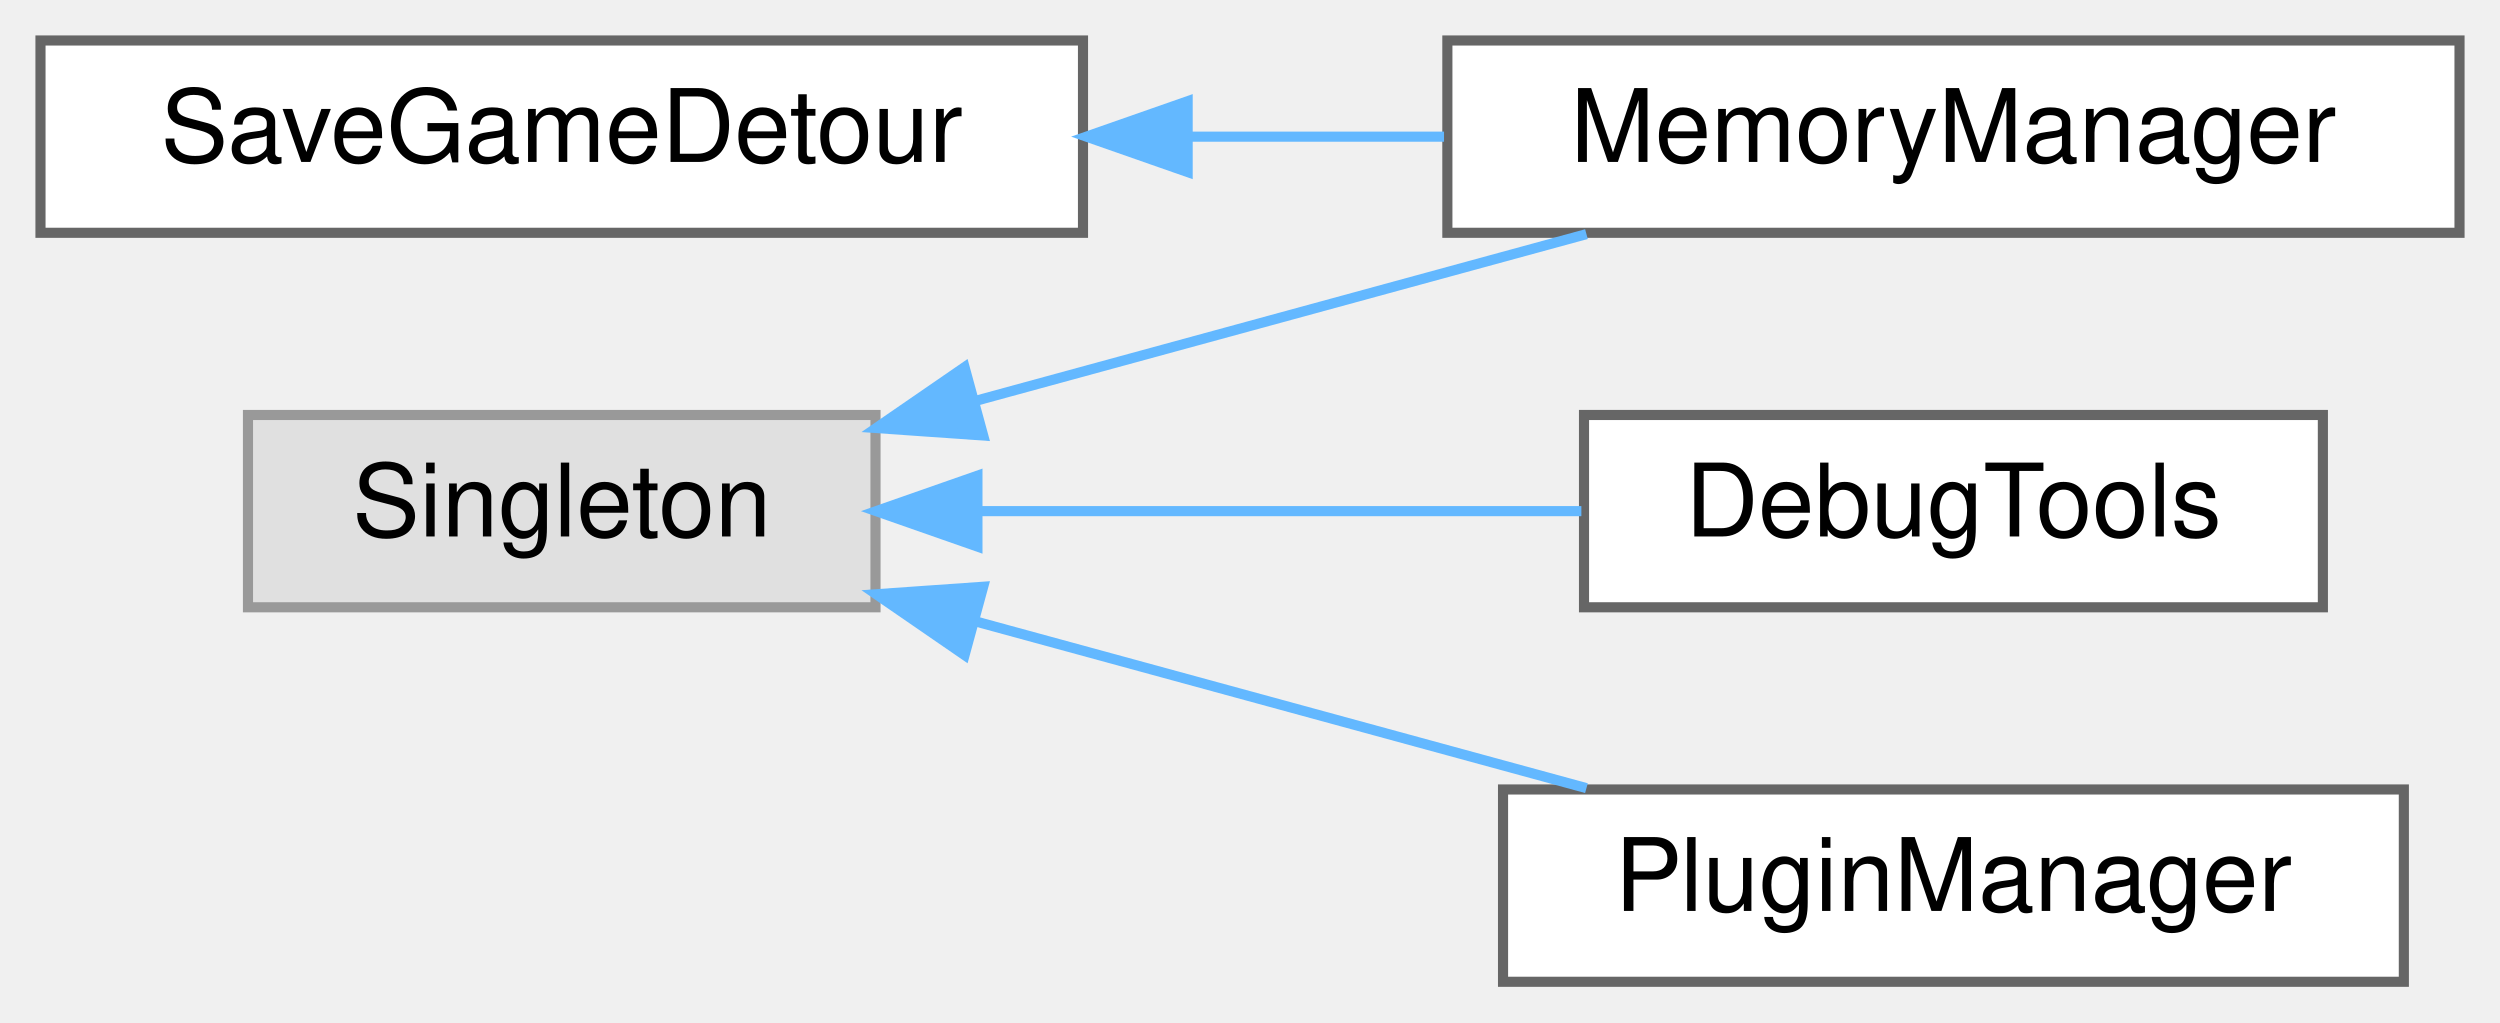
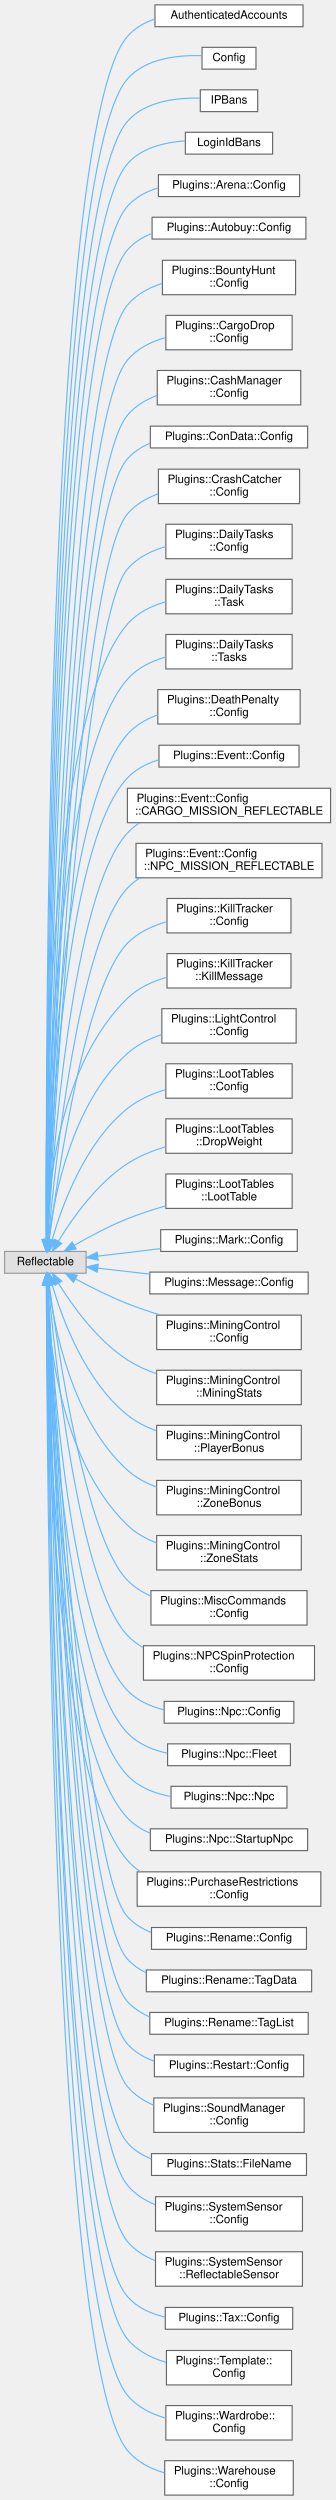
- <svg xmlns="http://www.w3.org/2000/svg" xmlns:xlink="http://www.w3.org/1999/xlink" width="247pt" height="101pt" viewBox="0.00 0.00 247.00 101.00">
-   <g id="graph0" class="graph" transform="scale(1 1) rotate(0) translate(4 97)">
+ <svg xmlns="http://www.w3.org/2000/svg" xmlns:xlink="http://www.w3.org/1999/xlink" width="292pt" height="2178pt" viewBox="0.00 0.00 292.00 2177.50">
+   <g id="graph0" class="graph" transform="scale(1 1) rotate(0) translate(4 2173.5)">
    <g id="node1" class="node">
      <g id="a_node1">
-         <a xlink:href="class_save_game_detour.html" target="_top" xlink:title=" ">
-           <polygon fill="white" stroke="#666666" points="103,-93 0,-93 0,-74 103,-74 103,-93" />
-           <text text-anchor="middle" x="51.5" y="-81" font-family="Helvetica,sans-Serif" font-size="10.00">SaveGameDetour</text>
+         <a xlink:title=" ">
+           <polygon fill="#e0e0e0" stroke="#999999" points="71,-1083.5 0,-1083.5 0,-1064.5 71,-1064.5 71,-1083.5" />
+           <text text-anchor="middle" x="35.5" y="-1071.5" font-family="Helvetica,sans-Serif" font-size="10.00">Reflectable</text>
        </a>
      </g>
    </g>
    <g id="node2" class="node">
      <g id="a_node2">
-         <a xlink:href="class_memory_manager.html" target="_top" xlink:title=" ">
-           <polygon fill="white" stroke="#666666" points="239,-93 139,-93 139,-74 239,-74 239,-93" />
-           <text text-anchor="middle" x="189" y="-81" font-family="Helvetica,sans-Serif" font-size="10.00">MemoryManager</text>
+         <a xlink:href="struct_authenticated_accounts.html" target="_top" xlink:title=" ">
+           <polygon fill="white" stroke="#666666" points="260,-2169.5 131,-2169.5 131,-2150.5 260,-2150.5 260,-2169.5" />
+           <text text-anchor="middle" x="195.5" y="-2157.5" font-family="Helvetica,sans-Serif" font-size="10.00">AuthenticatedAccounts</text>
        </a>
      </g>
    </g>
    <g id="edge1" class="edge">
-       <path fill="none" stroke="#63b8ff" d="M113.51,-83.5C121.93,-83.5 130.5,-83.5 138.67,-83.5" />
-       <polygon fill="#63b8ff" stroke="#63b8ff" points="113.34,-80 103.34,-83.5 113.34,-87 113.34,-80" />
+       <path fill="none" stroke="#63b8ff" d="M36.39,-1093.76C35.82,-1232.7 35.45,-2059.91 107,-2142 113.32,-2149.25 121.71,-2154.04 130.8,-2157.14" />
+       <polygon fill="#63b8ff" stroke="#63b8ff" points="39.89,-1093.72 36.44,-1083.7 32.89,-1093.68 39.89,-1093.72" />
    </g>
    <g id="node3" class="node">
      <g id="a_node3">
-         <a xlink:title=" ">
-           <polygon fill="#e0e0e0" stroke="#999999" points="82.5,-56 20.5,-56 20.5,-37 82.5,-37 82.5,-56" />
-           <text text-anchor="middle" x="51.5" y="-44" font-family="Helvetica,sans-Serif" font-size="10.00">Singleton</text>
-         </a>
-       </g>
-     </g>
-     <g id="edge3" class="edge">
-       <path fill="none" stroke="#63b8ff" d="M92.22,-57.35C111.39,-62.58 134.19,-68.81 152.74,-73.87" />
-       <polygon fill="#63b8ff" stroke="#63b8ff" points="93.14,-53.97 82.57,-54.71 91.3,-60.72 93.14,-53.97" />
+         <a xlink:href="struct_config.html" target="_top" xlink:title=" ">
+           <polygon fill="white" stroke="#666666" points="219,-2132.5 172,-2132.5 172,-2113.5 219,-2113.5 219,-2132.5" />
+           <text text-anchor="middle" x="195.5" y="-2120.5" font-family="Helvetica,sans-Serif" font-size="10.00">Config</text>
+         </a>
+       </g>
+     </g>
+     <g id="edge2" class="edge">
+       <path fill="none" stroke="#63b8ff" d="M36.44,-1093.9C36.23,-1230.47 37.96,-2025.99 107,-2105 122.82,-2123.1 151.56,-2125.88 171.77,-2125.26" />
+       <polygon fill="#63b8ff" stroke="#63b8ff" points="39.94,-1093.68 36.46,-1083.67 32.94,-1093.67 39.94,-1093.68" />
    </g>
    <g id="node4" class="node">
      <g id="a_node4">
-         <a xlink:href="class_debug_tools.html" target="_top" xlink:title=" ">
-           <polygon fill="white" stroke="#666666" points="225.5,-56 152.5,-56 152.5,-37 225.5,-37 225.5,-56" />
-           <text text-anchor="middle" x="189" y="-44" font-family="Helvetica,sans-Serif" font-size="10.00">DebugTools</text>
-         </a>
-       </g>
-     </g>
-     <g id="edge2" class="edge">
-       <path fill="none" stroke="#63b8ff" d="M92.67,-46.5C111.57,-46.5 133.93,-46.5 152.24,-46.5" />
-       <polygon fill="#63b8ff" stroke="#63b8ff" points="92.57,-43 82.57,-46.5 92.57,-50 92.57,-43" />
+         <a xlink:href="struct_i_p_bans.html" target="_top" xlink:title=" ">
+           <polygon fill="white" stroke="#666666" points="220.5,-2095.5 170.5,-2095.5 170.5,-2076.5 220.5,-2076.5 220.5,-2095.5" />
+           <text text-anchor="middle" x="195.5" y="-2083.5" font-family="Helvetica,sans-Serif" font-size="10.00">IPBans</text>
+         </a>
+       </g>
+     </g>
+     <g id="edge3" class="edge">
+       <path fill="none" stroke="#63b8ff" d="M36.5,-1094C36.65,-1227.99 40.47,-1992.05 107,-2068 122.43,-2085.62 150.1,-2088.71 170.2,-2088.29" />
+       <polygon fill="#63b8ff" stroke="#63b8ff" points="40,-1093.63 36.49,-1083.63 33,-1093.63 40,-1093.63" />
    </g>
    <g id="node5" class="node">
      <g id="a_node5">
-         <a xlink:href="class_plugin_manager.html" target="_top" xlink:title=" ">
-           <polygon fill="white" stroke="#666666" points="233.5,-19 144.5,-19 144.5,0 233.5,0 233.5,-19" />
-           <text text-anchor="middle" x="189" y="-7" font-family="Helvetica,sans-Serif" font-size="10.00">PluginManager</text>
+         <a xlink:href="struct_login_id_bans.html" target="_top" xlink:title=" ">
+           <polygon fill="white" stroke="#666666" points="233.5,-2058.5 157.5,-2058.5 157.5,-2039.5 233.5,-2039.5 233.5,-2058.5" />
+           <text text-anchor="middle" x="195.5" y="-2046.5" font-family="Helvetica,sans-Serif" font-size="10.00">LoginIdBans</text>
        </a>
      </g>
    </g>
    <g id="edge4" class="edge">
-       <path fill="none" stroke="#63b8ff" d="M92.22,-35.65C111.39,-30.42 134.19,-24.19 152.74,-19.13" />
-       <polygon fill="#63b8ff" stroke="#63b8ff" points="91.3,-32.28 82.57,-38.29 93.14,-39.03 91.3,-32.28" />
+       <path fill="none" stroke="#63b8ff" d="M36.55,-1093.67C37.08,-1223.8 42.9,-1958.02 107,-2031 119.38,-2045.1 139.61,-2049.89 157.5,-2051.03" />
+       <polygon fill="#63b8ff" stroke="#63b8ff" points="40.05,-1093.56 36.52,-1083.57 33.05,-1093.58 40.05,-1093.56" />
+     </g>
+     <g id="node6" class="node">
+       <g id="a_node6">
+         <a xlink:href="struct_plugins_1_1_arena_1_1_config.html" target="_top" xlink:title="Config data for this plugin.">
+           <polygon fill="white" stroke="#666666" points="257,-2021.5 134,-2021.5 134,-2002.5 257,-2002.5 257,-2021.5" />
+           <text text-anchor="middle" x="195.5" y="-2009.5" font-family="Helvetica,sans-Serif" font-size="10.00">Plugins::Arena::Config</text>
+         </a>
+       </g>
+     </g>
+     <g id="edge5" class="edge">
+       <path fill="none" stroke="#63b8ff" d="M36.62,-1094.08C37.55,-1222.38 45.45,-1924.14 107,-1994 114.07,-2002.03 123.69,-2007.04 133.97,-2010.07" />
+       <polygon fill="#63b8ff" stroke="#63b8ff" points="40.12,-1093.76 36.55,-1083.78 33.12,-1093.8 40.12,-1093.76" />
+     </g>
+     <g id="node7" class="node">
+       <g id="a_node7">
+         <a xlink:href="struct_plugins_1_1_autobuy_1_1_config.html" target="_top" xlink:title="Configurable fields for this plugin.">
+           <polygon fill="white" stroke="#666666" points="262.5,-1984.5 128.5,-1984.5 128.5,-1965.5 262.5,-1965.5 262.5,-1984.5" />
+           <text text-anchor="middle" x="195.5" y="-1972.5" font-family="Helvetica,sans-Serif" font-size="10.00">Plugins::Autobuy::Config</text>
+         </a>
+       </g>
+     </g>
+     <g id="edge6" class="edge">
+       <path fill="none" stroke="#63b8ff" d="M36.7,-1094.01C38.1,-1218.96 48.36,-1888.92 107,-1956 112.73,-1962.55 120.14,-1967.15 128.22,-1970.33" />
+       <polygon fill="#63b8ff" stroke="#63b8ff" points="40.19,-1093.62 36.59,-1083.66 33.19,-1093.69 40.19,-1093.62" />
+     </g>
+     <g id="node8" class="node">
+       <g id="a_node8">
+         <a xlink:href="struct_plugins_1_1_bounty_hunt_1_1_config.html" target="_top" xlink:title="Configurable fields for this plugin.">
+           <polygon fill="white" stroke="#666666" points="253.5,-1947 137.5,-1947 137.5,-1917 253.5,-1917 253.5,-1947" />
+           <text text-anchor="start" x="145.5" y="-1935" font-family="Helvetica,sans-Serif" font-size="10.00">Plugins::BountyHunt</text>
+           <text text-anchor="middle" x="195.5" y="-1924" font-family="Helvetica,sans-Serif" font-size="10.00">::Config</text>
+         </a>
+       </g>
+     </g>
+     <g id="edge7" class="edge">
+       <path fill="none" stroke="#63b8ff" d="M36.84,-1093.99C39.08,-1214.72 53.28,-1843.4 107,-1908 114.76,-1917.33 125.76,-1923.21 137.36,-1926.89" />
+       <polygon fill="#63b8ff" stroke="#63b8ff" points="40.34,-1093.6 36.66,-1083.66 33.34,-1093.72 40.34,-1093.6" />
+     </g>
+     <g id="node9" class="node">
+       <g id="a_node9">
+         <a xlink:href="struct_plugins_1_1_cargo_drop_1_1_config.html" target="_top" xlink:title="Config data for this plugin.">
+           <polygon fill="white" stroke="#666666" points="250.5,-1899 140.5,-1899 140.5,-1869 250.5,-1869 250.5,-1899" />
+           <text text-anchor="start" x="148.5" y="-1887" font-family="Helvetica,sans-Serif" font-size="10.00">Plugins::CargoDrop</text>
+           <text text-anchor="middle" x="195.5" y="-1876" font-family="Helvetica,sans-Serif" font-size="10.00">::Config</text>
+         </a>
+       </g>
+     </g>
+     <g id="edge8" class="edge">
+       <path fill="none" stroke="#63b8ff" d="M36.95,-1093.92C39.75,-1210.31 56.35,-1799.41 107,-1860 115.39,-1870.03 127.53,-1876.08 140.12,-1879.68" />
+       <polygon fill="#63b8ff" stroke="#63b8ff" points="40.44,-1093.55 36.71,-1083.64 33.44,-1093.72 40.44,-1093.55" />
+     </g>
+     <g id="node10" class="node">
+       <g id="a_node10">
+         <a xlink:href="struct_plugins_1_1_cash_manager_1_1_config.html" target="_top" xlink:title=" ">
+           <polygon fill="white" stroke="#666666" points="258,-1851 133,-1851 133,-1821 258,-1821 258,-1851" />
+           <text text-anchor="start" x="141" y="-1839" font-family="Helvetica,sans-Serif" font-size="10.00">Plugins::CashManager</text>
+           <text text-anchor="middle" x="195.5" y="-1828" font-family="Helvetica,sans-Serif" font-size="10.00">::Config</text>
+         </a>
+       </g>
+     </g>
+     <g id="edge9" class="edge">
+       <path fill="none" stroke="#63b8ff" d="M37.07,-1093.73C40.44,-1205.43 59.4,-1755.39 107,-1812 113.79,-1820.08 123.02,-1825.57 132.95,-1829.28" />
+       <polygon fill="#63b8ff" stroke="#63b8ff" points="40.56,-1093.46 36.77,-1083.56 33.56,-1093.66 40.56,-1093.46" />
+     </g>
+     <g id="node11" class="node">
+       <g id="a_node11">
+         <a xlink:href="struct_plugins_1_1_con_data_1_1_config.html" target="_top" xlink:title=" ">
+           <polygon fill="white" stroke="#666666" points="264,-1802.5 127,-1802.5 127,-1783.5 264,-1783.5 264,-1802.5" />
+           <text text-anchor="middle" x="195.5" y="-1790.5" font-family="Helvetica,sans-Serif" font-size="10.00">Plugins::ConData::Config</text>
+         </a>
+       </g>
+     </g>
+     <g id="edge10" class="edge">
+       <path fill="none" stroke="#63b8ff" d="M37.13,-1093.76C40.74,-1202.18 60.41,-1721.8 107,-1774 112.38,-1780.03 119.19,-1784.4 126.62,-1787.52" />
+       <polygon fill="#63b8ff" stroke="#63b8ff" points="40.62,-1093.47 36.79,-1083.59 33.62,-1093.7 40.62,-1093.47" />
+     </g>
+     <g id="node12" class="node">
+       <g id="a_node12">
+         <a xlink:href="struct_plugins_1_1_crash_catcher_1_1_config.html" target="_top" xlink:title="Config data for this plugin.">
+           <polygon fill="white" stroke="#666666" points="257,-1765 134,-1765 134,-1735 257,-1735 257,-1765" />
+           <text text-anchor="start" x="142" y="-1753" font-family="Helvetica,sans-Serif" font-size="10.00">Plugins::CrashCatcher</text>
+           <text text-anchor="middle" x="195.5" y="-1742" font-family="Helvetica,sans-Serif" font-size="10.00">::Config</text>
+         </a>
+       </g>
+     </g>
+     <g id="edge11" class="edge">
+       <path fill="none" stroke="#63b8ff" d="M37.34,-1093.98C41.88,-1198.21 64.93,-1676.6 107,-1726 114.05,-1734.28 123.65,-1739.83 133.92,-1743.54" />
+       <polygon fill="#63b8ff" stroke="#63b8ff" points="40.83,-1093.72 36.91,-1083.88 33.84,-1094.02 40.83,-1093.72" />
+     </g>
+     <g id="node13" class="node">
+       <g id="a_node13">
+         <a xlink:href="struct_plugins_1_1_daily_tasks_1_1_config.html" target="_top" xlink:title=" ">
+           <polygon fill="white" stroke="#666666" points="250.5,-1717 140.5,-1717 140.5,-1687 250.5,-1687 250.5,-1717" />
+           <text text-anchor="start" x="148.5" y="-1705" font-family="Helvetica,sans-Serif" font-size="10.00">Plugins::DailyTasks</text>
+           <text text-anchor="middle" x="195.5" y="-1694" font-family="Helvetica,sans-Serif" font-size="10.00">::Config</text>
+         </a>
+       </g>
+     </g>
+     <g id="edge12" class="edge">
+       <path fill="none" stroke="#63b8ff" d="M37.51,-1093.73C42.72,-1192.75 67.96,-1632.55 107,-1678 115.52,-1687.92 127.71,-1693.93 140.3,-1697.52" />
+       <polygon fill="#63b8ff" stroke="#63b8ff" points="40.99,-1093.42 36.98,-1083.62 34,-1093.79 40.99,-1093.42" />
+     </g>
+     <g id="node14" class="node">
+       <g id="a_node14">
+         <a xlink:href="struct_plugins_1_1_daily_tasks_1_1_task.html" target="_top" xlink:title=" ">
+           <polygon fill="white" stroke="#666666" points="250.5,-1669 140.5,-1669 140.5,-1639 250.5,-1639 250.5,-1669" />
+           <text text-anchor="start" x="148.5" y="-1657" font-family="Helvetica,sans-Serif" font-size="10.00">Plugins::DailyTasks</text>
+           <text text-anchor="middle" x="195.5" y="-1646" font-family="Helvetica,sans-Serif" font-size="10.00">::Task</text>
+         </a>
+       </g>
+     </g>
+     <g id="edge13" class="edge">
+       <path fill="none" stroke="#63b8ff" d="M36.18,-1093.82C35.17,-1183.17 35.53,-1547.62 107,-1630 115.57,-1639.88 127.78,-1645.87 140.37,-1649.46" />
+       <polygon fill="#63b8ff" stroke="#63b8ff" points="39.69,-1093.75 36.32,-1083.71 32.69,-1093.66 39.69,-1093.75" />
+     </g>
+     <g id="node15" class="node">
+       <g id="a_node15">
+         <a xlink:href="struct_plugins_1_1_daily_tasks_1_1_tasks.html" target="_top" xlink:title=" ">
+           <polygon fill="white" stroke="#666666" points="250.5,-1621 140.5,-1621 140.5,-1591 250.5,-1591 250.5,-1621" />
+           <text text-anchor="start" x="148.5" y="-1609" font-family="Helvetica,sans-Serif" font-size="10.00">Plugins::DailyTasks</text>
+           <text text-anchor="middle" x="195.5" y="-1598" font-family="Helvetica,sans-Serif" font-size="10.00">::Tasks</text>
+         </a>
+       </g>
+     </g>
+     <g id="edge14" class="edge">
+       <path fill="none" stroke="#63b8ff" d="M36.45,-1093.7C36.63,-1178 41.57,-1507.47 107,-1582 115.63,-1591.82 127.86,-1597.8 140.45,-1601.39" />
+       <polygon fill="#63b8ff" stroke="#63b8ff" points="39.95,-1093.68 36.45,-1083.68 32.95,-1093.68 39.95,-1093.68" />
+     </g>
+     <g id="node16" class="node">
+       <g id="a_node16">
+         <a xlink:href="struct_plugins_1_1_death_penalty_1_1_config.html" target="_top" xlink:title="Configurable fields for this plugin.">
+           <polygon fill="white" stroke="#666666" points="257.5,-1573 133.5,-1573 133.5,-1543 257.5,-1543 257.5,-1573" />
+           <text text-anchor="start" x="141.5" y="-1561" font-family="Helvetica,sans-Serif" font-size="10.00">Plugins::DeathPenalty</text>
+           <text text-anchor="middle" x="195.5" y="-1550" font-family="Helvetica,sans-Serif" font-size="10.00">::Config</text>
+         </a>
+       </g>
+     </g>
+     <g id="edge15" class="edge">
+       <path fill="none" stroke="#63b8ff" d="M36.76,-1093.57C38.21,-1172.62 47.59,-1467.29 107,-1534 114.02,-1541.88 123.36,-1547.28 133.32,-1550.96" />
+       <polygon fill="#63b8ff" stroke="#63b8ff" points="40.26,-1093.47 36.6,-1083.53 33.26,-1093.58 40.26,-1093.47" />
+     </g>
+     <g id="node17" class="node">
+       <g id="a_node17">
+         <a xlink:href="struct_plugins_1_1_event_1_1_config.html" target="_top" xlink:title="Configurable fields for this plugin.">
+           <polygon fill="white" stroke="#666666" points="256.5,-1524.5 134.5,-1524.5 134.5,-1505.5 256.5,-1505.5 256.5,-1524.5" />
+           <text text-anchor="middle" x="195.5" y="-1512.5" font-family="Helvetica,sans-Serif" font-size="10.00">Plugins::Event::Config</text>
+         </a>
+       </g>
+     </g>
+     <g id="edge16" class="edge">
+       <path fill="none" stroke="#63b8ff" d="M36.97,-1093.93C39.16,-1169.49 50.82,-1437.04 107,-1496 114.4,-1503.77 124.17,-1508.72 134.49,-1511.83" />
+       <polygon fill="#63b8ff" stroke="#63b8ff" points="40.46,-1093.41 36.69,-1083.51 33.46,-1093.6 40.46,-1093.41" />
+     </g>
+     <g id="node18" class="node">
+       <g id="a_node18">
+         <a xlink:href="struct_plugins_1_1_event_1_1_config_1_1_c_a_r_g_o___m_i_s_s_i_o_n___r_e_f_l_e_c_t_a_b_l_e.html" target="_top" xlink:title=" ">
+           <polygon fill="white" stroke="#666666" points="284,-1487 107,-1487 107,-1457 284,-1457 284,-1487" />
+           <text text-anchor="start" x="115" y="-1475" font-family="Helvetica,sans-Serif" font-size="10.00">Plugins::Event::Config</text>
+           <text text-anchor="middle" x="195.5" y="-1464" font-family="Helvetica,sans-Serif" font-size="10.00">::CARGO_MISSION_REFLECTABLE</text>
+         </a>
+       </g>
+     </g>
+     <g id="edge17" class="edge">
+       <path fill="none" stroke="#63b8ff" d="M37.53,-1093.8C41.55,-1163.37 58.43,-1395.31 107,-1448 110.1,-1451.36 113.61,-1454.26 117.42,-1456.78" />
+       <polygon fill="#63b8ff" stroke="#63b8ff" points="41.02,-1093.54 36.98,-1083.75 34.03,-1093.92 41.02,-1093.54" />
+     </g>
+     <g id="node19" class="node">
+       <g id="a_node19">
+         <a xlink:href="struct_plugins_1_1_event_1_1_config_1_1_n_p_c___m_i_s_s_i_o_n___r_e_f_l_e_c_t_a_b_l_e.html" target="_top" xlink:title=" ">
+           <polygon fill="white" stroke="#666666" points="276.5,-1439 114.5,-1439 114.5,-1409 276.5,-1409 276.5,-1439" />
+           <text text-anchor="start" x="122.5" y="-1427" font-family="Helvetica,sans-Serif" font-size="10.00">Plugins::Event::Config</text>
+           <text text-anchor="middle" x="195.5" y="-1416" font-family="Helvetica,sans-Serif" font-size="10.00">::NPC_MISSION_REFLECTABLE</text>
+         </a>
+       </g>
+     </g>
+     <g id="edge18" class="edge">
+       <path fill="none" stroke="#63b8ff" d="M38.15,-1094.08C43.82,-1157.99 64.46,-1355.07 107,-1400 110.25,-1403.43 113.94,-1406.39 117.92,-1408.94" />
+       <polygon fill="#63b8ff" stroke="#63b8ff" points="41.61,-1093.43 37.27,-1083.77 34.64,-1094.03 41.61,-1093.43" />
+     </g>
+     <g id="node20" class="node">
+       <g id="a_node20">
+         <a xlink:href="struct_plugins_1_1_kill_tracker_1_1_config.html" target="_top" xlink:title="Configurable fields for this plugin.">
+           <polygon fill="white" stroke="#666666" points="249.5,-1391 141.5,-1391 141.5,-1361 249.5,-1361 249.5,-1391" />
+           <text text-anchor="start" x="149.5" y="-1379" font-family="Helvetica,sans-Serif" font-size="10.00">Plugins::KillTracker</text>
+           <text text-anchor="middle" x="195.5" y="-1368" font-family="Helvetica,sans-Serif" font-size="10.00">::Config</text>
+         </a>
+       </g>
+     </g>
+     <g id="edge19" class="edge">
+       <path fill="none" stroke="#63b8ff" d="M38.92,-1093.7C46.3,-1150.79 70.31,-1314.59 107,-1352 116.16,-1361.33 128.57,-1367.14 141.17,-1370.72" />
+       <polygon fill="#63b8ff" stroke="#63b8ff" points="42.39,-1093.26 37.66,-1083.78 35.44,-1094.14 42.39,-1093.26" />
+     </g>
+     <g id="node21" class="node">
+       <g id="a_node21">
+         <a xlink:href="struct_plugins_1_1_kill_tracker_1_1_kill_message.html" target="_top" xlink:title="Struct to hold the Kill Streaks.">
+           <polygon fill="white" stroke="#666666" points="249.5,-1343 141.5,-1343 141.5,-1313 249.5,-1313 249.5,-1343" />
+           <text text-anchor="start" x="149.5" y="-1331" font-family="Helvetica,sans-Serif" font-size="10.00">Plugins::KillTracker</text>
+           <text text-anchor="middle" x="195.5" y="-1320" font-family="Helvetica,sans-Serif" font-size="10.00">::KillMessage</text>
+         </a>
+       </g>
+     </g>
+     <g id="edge20" class="edge">
+       <path fill="none" stroke="#63b8ff" d="M36.54,-1093.77C37.74,-1138.04 47.03,-1245.79 107,-1304 116.38,-1313.11 128.88,-1318.83 141.48,-1322.41" />
+       <polygon fill="#63b8ff" stroke="#63b8ff" points="40.03,-1093.45 36.38,-1083.51 33.04,-1093.56 40.03,-1093.45" />
+     </g>
+     <g id="node22" class="node">
+       <g id="a_node22">
+         <a xlink:href="struct_plugins_1_1_light_control_1_1_config.html" target="_top" xlink:title="Config data for this plugin.">
+           <polygon fill="white" stroke="#666666" points="254,-1295 137,-1295 137,-1265 254,-1265 254,-1295" />
+           <text text-anchor="start" x="145" y="-1283" font-family="Helvetica,sans-Serif" font-size="10.00">Plugins::LightControl</text>
+           <text text-anchor="middle" x="195.5" y="-1272" font-family="Helvetica,sans-Serif" font-size="10.00">::Config</text>
+         </a>
+       </g>
+     </g>
+     <g id="edge21" class="edge">
+       <path fill="none" stroke="#63b8ff" d="M38.39,-1093.66C43.03,-1130.96 58.45,-1212.16 107,-1256 115.42,-1263.6 126.02,-1268.82 136.92,-1272.41" />
+       <polygon fill="#63b8ff" stroke="#63b8ff" points="41.85,-1093.14 37.26,-1083.59 34.89,-1093.91 41.85,-1093.14" />
+     </g>
+     <g id="node23" class="node">
+       <g id="a_node23">
+         <a xlink:href="struct_plugins_1_1_loot_tables_1_1_config.html" target="_top" xlink:title=" ">
+           <polygon fill="white" stroke="#666666" points="250.5,-1247 140.5,-1247 140.5,-1217 250.5,-1217 250.5,-1247" />
+           <text text-anchor="start" x="148.5" y="-1235" font-family="Helvetica,sans-Serif" font-size="10.00">Plugins::LootTables</text>
+           <text text-anchor="middle" x="195.5" y="-1224" font-family="Helvetica,sans-Serif" font-size="10.00">::Config</text>
+         </a>
+       </g>
+     </g>
+     <g id="edge22" class="edge">
+       <path fill="none" stroke="#63b8ff" d="M41.45,-1093.71C49.86,-1123.08 69.76,-1178.06 107,-1208 116.58,-1215.7 128.44,-1220.93 140.31,-1224.49" />
+       <polygon fill="#63b8ff" stroke="#63b8ff" points="44.76,-1092.56 38.78,-1083.82 38.01,-1094.38 44.76,-1092.56" />
+     </g>
+     <g id="node24" class="node">
+       <g id="a_node24">
+         <a xlink:href="struct_plugins_1_1_loot_tables_1_1_drop_weight.html" target="_top" xlink:title=" ">
+           <polygon fill="white" stroke="#666666" points="250.5,-1199 140.5,-1199 140.5,-1169 250.5,-1169 250.5,-1199" />
+           <text text-anchor="start" x="148.5" y="-1187" font-family="Helvetica,sans-Serif" font-size="10.00">Plugins::LootTables</text>
+           <text text-anchor="middle" x="195.5" y="-1176" font-family="Helvetica,sans-Serif" font-size="10.00">::DropWeight</text>
+         </a>
+       </g>
+     </g>
+     <g id="edge23" class="edge">
+       <path fill="none" stroke="#63b8ff" d="M46.76,-1092.3C58.72,-1111.94 80.28,-1142.65 107,-1160 117.04,-1166.52 128.83,-1171.28 140.45,-1174.76" />
+       <polygon fill="#63b8ff" stroke="#63b8ff" points="49.77,-1090.5 41.69,-1083.65 43.73,-1094.05 49.77,-1090.5" />
+     </g>
+     <g id="node25" class="node">
+       <g id="a_node25">
+         <a xlink:href="struct_plugins_1_1_loot_tables_1_1_loot_table.html" target="_top" xlink:title=" ">
+           <polygon fill="white" stroke="#666666" points="250.5,-1151 140.5,-1151 140.5,-1121 250.5,-1121 250.5,-1151" />
+           <text text-anchor="start" x="148.5" y="-1139" font-family="Helvetica,sans-Serif" font-size="10.00">Plugins::LootTables</text>
+           <text text-anchor="middle" x="195.5" y="-1128" font-family="Helvetica,sans-Serif" font-size="10.00">::LootTable</text>
+         </a>
+       </g>
+     </g>
+     <g id="edge24" class="edge">
+       <path fill="none" stroke="#63b8ff" d="M60.92,-1088.94C74.2,-1096.6 91.11,-1105.63 107,-1112 117.53,-1116.22 129.06,-1119.96 140.19,-1123.16" />
+       <polygon fill="#63b8ff" stroke="#63b8ff" points="62.36,-1085.72 51.96,-1083.66 58.8,-1091.75 62.36,-1085.72" />
+     </g>
+     <g id="node26" class="node">
+       <g id="a_node26">
+         <a xlink:href="struct_plugins_1_1_mark_1_1_config.html" target="_top" xlink:title=" ">
+           <polygon fill="white" stroke="#666666" points="255,-1102.5 136,-1102.5 136,-1083.5 255,-1083.5 255,-1102.5" />
+           <text text-anchor="middle" x="195.5" y="-1090.5" font-family="Helvetica,sans-Serif" font-size="10.00">Plugins::Mark::Config</text>
+         </a>
+       </g>
+     </g>
+     <g id="edge25" class="edge">
+       <path fill="none" stroke="#63b8ff" d="M81.37,-1079.4C98.36,-1081.44 117.94,-1083.79 135.99,-1085.96" />
+       <polygon fill="#63b8ff" stroke="#63b8ff" points="81.52,-1075.89 71.17,-1078.17 80.68,-1082.84 81.52,-1075.89" />
+     </g>
+     <g id="node27" class="node">
+       <g id="a_node27">
+         <a xlink:href="struct_plugins_1_1_message_1_1_config.html" target="_top" xlink:title="Config data for this plugin.">
+           <polygon fill="white" stroke="#666666" points="264.5,-1065.5 126.5,-1065.5 126.5,-1046.5 264.5,-1046.5 264.5,-1065.5" />
+           <text text-anchor="middle" x="195.5" y="-1053.5" font-family="Helvetica,sans-Serif" font-size="10.00">Plugins::Message::Config</text>
+         </a>
+       </g>
+     </g>
+     <g id="edge26" class="edge">
+       <path fill="none" stroke="#63b8ff" d="M81.5,-1068.87C95.51,-1067.28 111.28,-1065.48 126.49,-1063.75" />
+       <polygon fill="#63b8ff" stroke="#63b8ff" points="80.71,-1065.44 71.17,-1070.05 81.51,-1072.4 80.71,-1065.44" />
+     </g>
+     <g id="node28" class="node">
+       <g id="a_node28">
+         <a xlink:href="struct_plugins_1_1_mining_control_1_1_config.html" target="_top" xlink:title="Config data for this plugin.">
+           <polygon fill="white" stroke="#666666" points="258.5,-1028 132.5,-1028 132.5,-998 258.5,-998 258.5,-1028" />
+           <text text-anchor="start" x="140.5" y="-1016" font-family="Helvetica,sans-Serif" font-size="10.00">Plugins::MiningControl</text>
+           <text text-anchor="middle" x="195.5" y="-1005" font-family="Helvetica,sans-Serif" font-size="10.00">::Config</text>
+         </a>
+       </g>
+     </g>
+     <g id="edge27" class="edge">
+       <path fill="none" stroke="#63b8ff" d="M61.83,-1059.56C75.01,-1052.43 91.57,-1044.08 107,-1038 116.11,-1034.41 125.95,-1031.09 135.61,-1028.13" />
+       <polygon fill="#63b8ff" stroke="#63b8ff" points="59.96,-1056.59 52.89,-1064.48 63.33,-1062.72 59.96,-1056.59" />
+     </g>
+     <g id="node29" class="node">
+       <g id="a_node29">
+         <a xlink:href="struct_plugins_1_1_mining_control_1_1_mining_stats.html" target="_top" xlink:title="A struct to load in the stats config file across restarts.">
+           <polygon fill="white" stroke="#666666" points="258.5,-980 132.5,-980 132.5,-950 258.5,-950 258.5,-980" />
+           <text text-anchor="start" x="140.5" y="-968" font-family="Helvetica,sans-Serif" font-size="10.00">Plugins::MiningControl</text>
+           <text text-anchor="middle" x="195.5" y="-957" font-family="Helvetica,sans-Serif" font-size="10.00">::MiningStats</text>
+         </a>
+       </g>
+     </g>
+     <g id="edge28" class="edge">
+       <path fill="none" stroke="#63b8ff" d="M46.98,-1055.65C59.01,-1036.23 80.54,-1006.07 107,-989 114.68,-984.05 123.37,-980.11 132.22,-976.97" />
+       <polygon fill="#63b8ff" stroke="#63b8ff" points="43.84,-1054.08 41.72,-1064.46 49.85,-1057.67 43.84,-1054.08" />
+     </g>
+     <g id="node30" class="node">
+       <g id="a_node30">
+         <a xlink:href="struct_plugins_1_1_mining_control_1_1_player_bonus.html" target="_top" xlink:title="A struct that defines a mining bonus to a player if they meet certain criteria.">
+           <polygon fill="white" stroke="#666666" points="258.5,-932 132.5,-932 132.5,-902 258.5,-902 258.5,-932" />
+           <text text-anchor="start" x="140.5" y="-920" font-family="Helvetica,sans-Serif" font-size="10.00">Plugins::MiningControl</text>
+           <text text-anchor="middle" x="195.5" y="-909" font-family="Helvetica,sans-Serif" font-size="10.00">::PlayerBonus</text>
+         </a>
+       </g>
+     </g>
+     <g id="edge29" class="edge">
+       <path fill="none" stroke="#63b8ff" d="M41.49,-1054.43C49.96,-1025.28 69.93,-970.71 107,-941 114.38,-935.09 123.1,-930.63 132.14,-927.27" />
+       <polygon fill="#63b8ff" stroke="#63b8ff" points="38.07,-1053.69 38.8,-1064.26 44.82,-1055.54 38.07,-1053.69" />
+     </g>
+     <g id="node31" class="node">
+       <g id="a_node31">
+         <a xlink:href="struct_plugins_1_1_mining_control_1_1_zone_bonus.html" target="_top" xlink:title="A struct that defines a mining bonus for a certain zone in space.">
+           <polygon fill="white" stroke="#666666" points="258.5,-884 132.5,-884 132.5,-854 258.5,-854 258.5,-884" />
+           <text text-anchor="start" x="140.5" y="-872" font-family="Helvetica,sans-Serif" font-size="10.00">Plugins::MiningControl</text>
+           <text text-anchor="middle" x="195.5" y="-861" font-family="Helvetica,sans-Serif" font-size="10.00">::ZoneBonus</text>
+         </a>
+       </g>
+     </g>
+     <g id="edge30" class="edge">
+       <path fill="none" stroke="#63b8ff" d="M38.42,-1054.44C43.13,-1017.35 58.65,-936.58 107,-893 114.25,-886.46 123.13,-881.68 132.41,-878.19" />
+       <polygon fill="#63b8ff" stroke="#63b8ff" points="34.93,-1054.13 37.28,-1064.47 41.89,-1054.92 34.93,-1054.13" />
+     </g>
+     <g id="node32" class="node">
+       <g id="a_node32">
+         <a xlink:href="struct_plugins_1_1_mining_control_1_1_zone_stats.html" target="_top" xlink:title="A struct to hold the current status of a zone so their progress persists across restarts.">
+           <polygon fill="white" stroke="#666666" points="258.5,-836 132.5,-836 132.5,-806 258.5,-806 258.5,-836" />
+           <text text-anchor="start" x="140.5" y="-824" font-family="Helvetica,sans-Serif" font-size="10.00">Plugins::MiningControl</text>
+           <text text-anchor="middle" x="195.5" y="-813" font-family="Helvetica,sans-Serif" font-size="10.00">::ZoneStats</text>
+         </a>
+       </g>
+     </g>
+     <g id="edge31" class="edge">
+       <path fill="none" stroke="#63b8ff" d="M36.58,-1053.98C37.87,-1009.7 47.38,-902.8 107,-845 114.12,-838.09 123.04,-833.13 132.44,-829.58" />
+       <polygon fill="#63b8ff" stroke="#63b8ff" points="33.08,-1053.99 36.4,-1064.05 40.08,-1054.11 33.08,-1053.99" />
+     </g>
+     <g id="node33" class="node">
+       <g id="a_node33">
+         <a xlink:href="struct_plugins_1_1_misc_commands_1_1_config.html" target="_top" xlink:title="Config data for this plugin.">
+           <polygon fill="white" stroke="#666666" points="263.5,-788 127.5,-788 127.5,-758 263.5,-758 263.5,-788" />
+           <text text-anchor="start" x="135.5" y="-776" font-family="Helvetica,sans-Serif" font-size="10.00">Plugins::MiscCommands</text>
+           <text text-anchor="middle" x="195.5" y="-765" font-family="Helvetica,sans-Serif" font-size="10.00">::Config</text>
+         </a>
+       </g>
+     </g>
+     <g id="edge32" class="edge">
+       <path fill="none" stroke="#63b8ff" d="M38.97,-1054.01C46.44,-996.81 70.49,-834.19 107,-797 112.74,-791.15 119.76,-786.69 127.3,-783.3" />
+       <polygon fill="#63b8ff" stroke="#63b8ff" points="35.46,-1053.89 37.67,-1064.26 42.4,-1054.78 35.46,-1053.89" />
+     </g>
+     <g id="node34" class="node">
+       <g id="a_node34">
+         <a xlink:href="struct_plugins_1_1_n_p_c_spin_protection_1_1_config.html" target="_top" xlink:title="Config data for this plugin.">
+           <polygon fill="white" stroke="#666666" points="270,-740 121,-740 121,-710 270,-710 270,-740" />
+           <text text-anchor="start" x="129" y="-728" font-family="Helvetica,sans-Serif" font-size="10.00">Plugins::NPCSpinProtection</text>
+           <text text-anchor="middle" x="195.5" y="-717" font-family="Helvetica,sans-Serif" font-size="10.00">::Config</text>
+         </a>
+       </g>
+     </g>
+     <g id="edge33" class="edge">
+       <path fill="none" stroke="#63b8ff" d="M38.16,-1053.98C43.85,-990.27 64.57,-793.79 107,-749 111.01,-744.77 115.69,-741.26 120.76,-738.35" />
+       <polygon fill="#63b8ff" stroke="#63b8ff" points="34.65,-1054 37.27,-1064.26 41.62,-1054.6 34.65,-1054" />
+     </g>
+     <g id="node35" class="node">
+       <g id="a_node35">
+         <a xlink:href="struct_plugins_1_1_npc_1_1_config.html" target="_top" xlink:title="Config data for this plugin.">
+           <polygon fill="white" stroke="#666666" points="252,-691.5 139,-691.5 139,-672.5 252,-672.5 252,-691.5" />
+           <text text-anchor="middle" x="195.5" y="-679.5" font-family="Helvetica,sans-Serif" font-size="10.00">Plugins::Npc::Config</text>
+         </a>
+       </g>
+     </g>
+     <g id="edge34" class="edge">
+       <path fill="none" stroke="#63b8ff" d="M37.44,-1054.16C41.16,-984.46 57.14,-752.22 107,-701 115.46,-692.31 126.88,-687.15 138.69,-684.18" />
+       <polygon fill="#63b8ff" stroke="#63b8ff" points="33.94,-1054.07 36.93,-1064.23 40.93,-1054.42 33.94,-1054.07" />
+     </g>
+     <g id="node36" class="node">
+       <g id="a_node36">
+         <a xlink:href="struct_plugins_1_1_npc_1_1_fleet.html" target="_top" xlink:title=" ">
+           <polygon fill="white" stroke="#666666" points="249,-654.5 142,-654.5 142,-635.5 249,-635.5 249,-654.5" />
+           <text text-anchor="middle" x="195.5" y="-642.5" font-family="Helvetica,sans-Serif" font-size="10.00">Plugins::Npc::Fleet</text>
+         </a>
+       </g>
+     </g>
+     <g id="edge35" class="edge">
+       <path fill="none" stroke="#63b8ff" d="M37.07,-1054.15C39.62,-980.08 52.36,-721.07 107,-664 116.14,-654.46 128.85,-649.15 141.76,-646.33" />
+       <polygon fill="#63b8ff" stroke="#63b8ff" points="33.57,-1054.29 36.75,-1064.4 40.56,-1054.51 33.57,-1054.29" />
+     </g>
+     <g id="node37" class="node">
+       <g id="a_node37">
+         <a xlink:href="struct_plugins_1_1_npc_1_1_npc.html" target="_top" xlink:title="A struct that represents an npc that can be spawned.">
+           <polygon fill="white" stroke="#666666" points="246,-617.5 145,-617.5 145,-598.5 246,-598.5 246,-617.5" />
+           <text text-anchor="middle" x="195.5" y="-605.5" font-family="Helvetica,sans-Serif" font-size="10.00">Plugins::Npc::Npc</text>
+         </a>
+       </g>
+     </g>
+     <g id="edge36" class="edge">
+       <path fill="none" stroke="#63b8ff" d="M36.77,-1053.91C38.23,-975.3 47.62,-689.89 107,-627 116.82,-616.6 130.88,-611.22 144.87,-608.6" />
+       <polygon fill="#63b8ff" stroke="#63b8ff" points="33.26,-1054.26 36.6,-1064.32 40.26,-1054.38 33.26,-1054.26" />
+     </g>
+     <g id="node38" class="node">
+       <g id="a_node38">
+         <a xlink:href="struct_plugins_1_1_npc_1_1_startup_npc.html" target="_top" xlink:title=" ">
+           <polygon fill="white" stroke="#666666" points="264,-580.5 127,-580.5 127,-561.5 264,-561.5 264,-580.5" />
+           <text text-anchor="middle" x="195.5" y="-568.5" font-family="Helvetica,sans-Serif" font-size="10.00">Plugins::Npc::StartupNpc</text>
+         </a>
+       </g>
+     </g>
+     <g id="edge37" class="edge">
+       <path fill="none" stroke="#63b8ff" d="M36.5,-1053.86C36.92,-971.16 42.81,-658.79 107,-590 112.51,-584.09 119.4,-579.8 126.87,-576.71" />
+       <polygon fill="#63b8ff" stroke="#63b8ff" points="33,-1054.33 36.47,-1064.34 40,-1054.35 33,-1054.33" />
+     </g>
+     <g id="node39" class="node">
+       <g id="a_node39">
+         <a xlink:href="struct_plugins_1_1_purchase_restrictions_1_1_config.html" target="_top" xlink:title="Config data for this plugin.">
+           <polygon fill="white" stroke="#666666" points="275.5,-543 115.5,-543 115.5,-513 275.5,-513 275.5,-543" />
+           <text text-anchor="start" x="123.5" y="-531" font-family="Helvetica,sans-Serif" font-size="10.00">Plugins::PurchaseRestrictions</text>
+           <text text-anchor="middle" x="195.5" y="-520" font-family="Helvetica,sans-Serif" font-size="10.00">::Config</text>
+         </a>
+       </g>
+     </g>
+     <g id="edge38" class="edge">
+       <path fill="none" stroke="#63b8ff" d="M36.39,-1054.08C36.33,-968.14 40.4,-629.94 107,-553 110.31,-549.18 114.16,-545.92 118.36,-543.15" />
+       <polygon fill="#63b8ff" stroke="#63b8ff" points="32.89,-1054.1 36.42,-1064.09 39.89,-1054.08 32.89,-1054.1" />
+     </g>
+     <g id="node40" class="node">
+       <g id="a_node40">
+         <a xlink:href="struct_plugins_1_1_rename_1_1_config.html" target="_top" xlink:title="Config data for this plugin.">
+           <polygon fill="white" stroke="#666666" points="263,-494.5 128,-494.5 128,-475.5 263,-475.5 263,-494.5" />
+           <text text-anchor="middle" x="195.5" y="-482.5" font-family="Helvetica,sans-Serif" font-size="10.00">Plugins::Rename::Config</text>
+         </a>
+       </g>
+     </g>
+     <g id="edge39" class="edge">
+       <path fill="none" stroke="#63b8ff" d="M37.59,-1054.45C43.08,-959.08 68.96,-545.66 107,-504 112.66,-497.8 119.83,-493.37 127.61,-490.24" />
+       <polygon fill="#63b8ff" stroke="#63b8ff" points="34.09,-1054.27 37.02,-1064.45 41.08,-1054.67 34.09,-1054.27" />
+     </g>
+     <g id="node41" class="node">
+       <g id="a_node41">
+         <a xlink:href="struct_plugins_1_1_rename_1_1_tag_data.html" target="_top" xlink:title="Struct to hold a clan/group tag. This contains the passwords used to manage and rename a character to...">
+           <polygon fill="white" stroke="#666666" points="267.5,-457.5 123.5,-457.5 123.5,-438.5 267.5,-438.5 267.5,-457.5" />
+           <text text-anchor="middle" x="195.5" y="-445.5" font-family="Helvetica,sans-Serif" font-size="10.00">Plugins::Rename::TagData</text>
+         </a>
+       </g>
+     </g>
+     <g id="edge40" class="edge">
+       <path fill="none" stroke="#63b8ff" d="M37.45,-1054.13C42.41,-954.42 66.57,-511.61 107,-467 111.59,-461.93 117.19,-458.04 123.32,-455.08" />
+       <polygon fill="#63b8ff" stroke="#63b8ff" points="33.95,-1054.15 36.95,-1064.31 40.94,-1054.5 33.95,-1054.15" />
+     </g>
+     <g id="node42" class="node">
+       <g id="a_node42">
+         <a xlink:href="struct_plugins_1_1_rename_1_1_tag_list.html" target="_top" xlink:title="A struct to hold all the tags.">
+           <polygon fill="white" stroke="#666666" points="264.5,-420.5 126.5,-420.5 126.5,-401.5 264.5,-401.5 264.5,-420.5" />
+           <text text-anchor="middle" x="195.5" y="-408.5" font-family="Helvetica,sans-Serif" font-size="10.00">Plugins::Rename::TagList</text>
+         </a>
+       </g>
+     </g>
+     <g id="edge41" class="edge">
+       <path fill="none" stroke="#63b8ff" d="M37.31,-1054.22C41.7,-951.06 64.11,-477.63 107,-430 112.3,-424.11 118.97,-419.81 126.24,-416.7" />
+       <polygon fill="#63b8ff" stroke="#63b8ff" points="33.81,-1054.08 36.89,-1064.22 40.81,-1054.37 33.81,-1054.08" />
+     </g>
+     <g id="node43" class="node">
+       <g id="a_node43">
+         <a xlink:href="struct_plugins_1_1_restart_1_1_config.html" target="_top" xlink:title="Config data for this plugin.">
+           <polygon fill="white" stroke="#666666" points="260.5,-383.5 130.5,-383.5 130.5,-364.5 260.5,-364.5 260.5,-383.5" />
+           <text text-anchor="middle" x="195.5" y="-371.5" font-family="Helvetica,sans-Serif" font-size="10.00">Plugins::Restart::Config</text>
+         </a>
+       </g>
+     </g>
+     <g id="edge42" class="edge">
+       <path fill="none" stroke="#63b8ff" d="M37.19,-1054.1C41.07,-947.16 61.68,-443.63 107,-393 113.22,-386.05 121.33,-381.31 130.11,-378.14" />
+       <polygon fill="#63b8ff" stroke="#63b8ff" points="33.69,-1054.05 36.83,-1064.17 40.68,-1054.3 33.69,-1054.05" />
+     </g>
+     <g id="node44" class="node">
+       <g id="a_node44">
+         <a xlink:href="struct_plugins_1_1_sound_manager_1_1_config.html" target="_top" xlink:title="Config data for this plugin.">
+           <polygon fill="white" stroke="#666666" points="261,-346 130,-346 130,-316 261,-316 261,-346" />
+           <text text-anchor="start" x="138" y="-334" font-family="Helvetica,sans-Serif" font-size="10.00">Plugins::SoundManager</text>
+           <text text-anchor="middle" x="195.5" y="-323" font-family="Helvetica,sans-Serif" font-size="10.00">::Config</text>
+         </a>
+       </g>
+     </g>
+     <g id="edge43" class="edge">
+       <path fill="none" stroke="#63b8ff" d="M37.14,-1054.13C40.83,-943.97 60.99,-411.16 107,-356 113.07,-348.72 121.1,-343.48 129.84,-339.72" />
+       <polygon fill="#63b8ff" stroke="#63b8ff" points="33.63,-1054.34 36.8,-1064.44 40.62,-1054.57 33.63,-1054.34" />
+     </g>
+     <g id="node45" class="node">
+       <g id="a_node45">
+         <a xlink:href="struct_plugins_1_1_stats_1_1_file_name.html" target="_top" xlink:title="Reflectable struct that contains the file path of the config file as well as the file to export stats...">
+           <polygon fill="white" stroke="#666666" points="263,-297.5 128,-297.5 128,-278.5 263,-278.5 263,-297.5" />
+           <text text-anchor="middle" x="195.5" y="-285.5" font-family="Helvetica,sans-Serif" font-size="10.00">Plugins::Stats::FileName</text>
+         </a>
+       </g>
+     </g>
+     <g id="edge44" class="edge">
+       <path fill="none" stroke="#63b8ff" d="M36.95,-1054.16C39.7,-939.5 55.98,-364.67 107,-307 112.67,-300.6 119.94,-296.07 127.86,-292.9" />
+       <polygon fill="#63b8ff" stroke="#63b8ff" points="33.44,-1054.23 36.71,-1064.31 40.44,-1054.39 33.44,-1054.23" />
+     </g>
+     <g id="node46" class="node">
+       <g id="a_node46">
+         <a xlink:href="struct_plugins_1_1_system_sensor_1_1_config.html" target="_top" xlink:title=" ">
+           <polygon fill="white" stroke="#666666" points="259.5,-260 131.5,-260 131.5,-230 259.5,-230 259.5,-260" />
+           <text text-anchor="start" x="139.5" y="-248" font-family="Helvetica,sans-Serif" font-size="10.00">Plugins::SystemSensor</text>
+           <text text-anchor="middle" x="195.5" y="-237" font-family="Helvetica,sans-Serif" font-size="10.00">::Config</text>
+         </a>
+       </g>
+     </g>
+     <g id="edge45" class="edge">
+       <path fill="none" stroke="#63b8ff" d="M36.91,-1054.37C39.53,-937.12 55.48,-332.42 107,-270 113.34,-262.32 121.85,-256.91 131.09,-253.11" />
+       <polygon fill="#63b8ff" stroke="#63b8ff" points="33.41,-1054.35 36.69,-1064.42 40.41,-1054.5 33.41,-1054.35" />
+     </g>
+     <g id="node47" class="node">
+       <g id="a_node47">
+         <a xlink:href="struct_plugins_1_1_system_sensor_1_1_reflectable_sensor.html" target="_top" xlink:title=" ">
+           <polygon fill="white" stroke="#666666" points="259.5,-212 131.5,-212 131.5,-182 259.5,-182 259.5,-212" />
+           <text text-anchor="start" x="139.5" y="-200" font-family="Helvetica,sans-Serif" font-size="10.00">Plugins::SystemSensor</text>
+           <text text-anchor="middle" x="195.5" y="-189" font-family="Helvetica,sans-Serif" font-size="10.00">::ReflectableSensor</text>
+         </a>
+       </g>
+     </g>
+     <g id="edge46" class="edge">
+       <path fill="none" stroke="#63b8ff" d="M36.8,-1054.31C38.8,-932.73 52.01,-287.25 107,-221 113.34,-213.36 121.86,-208.03 131.1,-204.33" />
+       <polygon fill="#63b8ff" stroke="#63b8ff" points="33.3,-1054.35 36.64,-1064.4 40.3,-1054.46 33.3,-1054.35" />
+     </g>
+     <g id="node48" class="node">
+       <g id="a_node48">
+         <a xlink:href="struct_plugins_1_1_tax_1_1_config.html" target="_top" xlink:title="Configurable fields for this plugin.">
+           <polygon fill="white" stroke="#666666" points="251,-163.5 140,-163.5 140,-144.5 251,-144.5 251,-163.5" />
+           <text text-anchor="middle" x="195.5" y="-151.5" font-family="Helvetica,sans-Serif" font-size="10.00">Plugins::Tax::Config</text>
+         </a>
+       </g>
+     </g>
+     <g id="edge47" class="edge">
+       <path fill="none" stroke="#63b8ff" d="M36.66,-1054.34C37.84,-928.74 47.04,-241.71 107,-173 115.38,-163.4 127.37,-158 139.8,-155.09" />
+       <polygon fill="#63b8ff" stroke="#63b8ff" points="33.16,-1054.4 36.57,-1064.43 40.16,-1054.46 33.16,-1054.4" />
+     </g>
+     <g id="node49" class="node">
+       <g id="a_node49">
+         <a xlink:href="struct_plugins_1_1_template_1_1_config.html" target="_top" xlink:title=" ">
+           <polygon fill="white" stroke="#666666" points="250,-126 141,-126 141,-96 250,-96 250,-126" />
+           <text text-anchor="start" x="149" y="-114" font-family="Helvetica,sans-Serif" font-size="10.00">Plugins::Template::</text>
+           <text text-anchor="middle" x="195.5" y="-103" font-family="Helvetica,sans-Serif" font-size="10.00">Config</text>
+         </a>
+       </g>
+     </g>
+     <g id="edge48" class="edge">
+       <path fill="none" stroke="#63b8ff" d="M36.65,-1053.99C37.82,-924.64 46.98,-209.66 107,-136 115.48,-125.59 127.98,-119.34 140.89,-115.63" />
+       <polygon fill="#63b8ff" stroke="#63b8ff" points="33.15,-1054.33 36.57,-1064.36 40.15,-1054.39 33.15,-1054.33" />
+     </g>
+     <g id="node50" class="node">
+       <g id="a_node50">
+         <a xlink:href="struct_plugins_1_1_wardrobe_1_1_config.html" target="_top" xlink:title="Config data for this plugin.">
+           <polygon fill="white" stroke="#666666" points="250.5,-78 140.5,-78 140.5,-48 250.5,-48 250.5,-78" />
+           <text text-anchor="start" x="148.5" y="-66" font-family="Helvetica,sans-Serif" font-size="10.00">Plugins::Wardrobe::</text>
+           <text text-anchor="middle" x="195.5" y="-55" font-family="Helvetica,sans-Serif" font-size="10.00">Config</text>
+         </a>
+       </g>
+     </g>
+     <g id="edge49" class="edge">
+       <path fill="none" stroke="#63b8ff" d="M36.56,-1054.19C37.17,-921.46 43.4,-164.51 107,-87 115.39,-76.77 127.7,-70.67 140.45,-67.09" />
+       <polygon fill="#63b8ff" stroke="#63b8ff" points="33.06,-1054.45 36.52,-1064.46 40.06,-1054.48 33.06,-1054.45" />
+     </g>
+     <g id="node51" class="node">
+       <g id="a_node51">
+         <a xlink:href="struct_plugins_1_1_warehouse_1_1_config.html" target="_top" xlink:title=" ">
+           <polygon fill="white" stroke="#666666" points="251.5,-30 139.5,-30 139.5,0 251.5,0 251.5,-30" />
+           <text text-anchor="start" x="147.5" y="-18" font-family="Helvetica,sans-Serif" font-size="10.00">Plugins::Warehouse</text>
+           <text text-anchor="middle" x="195.5" y="-7" font-family="Helvetica,sans-Serif" font-size="10.00">::Config</text>
+         </a>
+       </g>
+     </g>
+     <g id="edge50" class="edge">
+       <path fill="none" stroke="#63b8ff" d="M36.49,-1054.07C36.63,-917.31 40.32,-120.53 107,-39 115.08,-29.12 126.8,-23.09 139.06,-19.47" />
+       <polygon fill="#63b8ff" stroke="#63b8ff" points="32.99,-1054.31 36.49,-1064.31 39.99,-1054.31 32.99,-1054.31" />
    </g>
  </g>
</svg>
